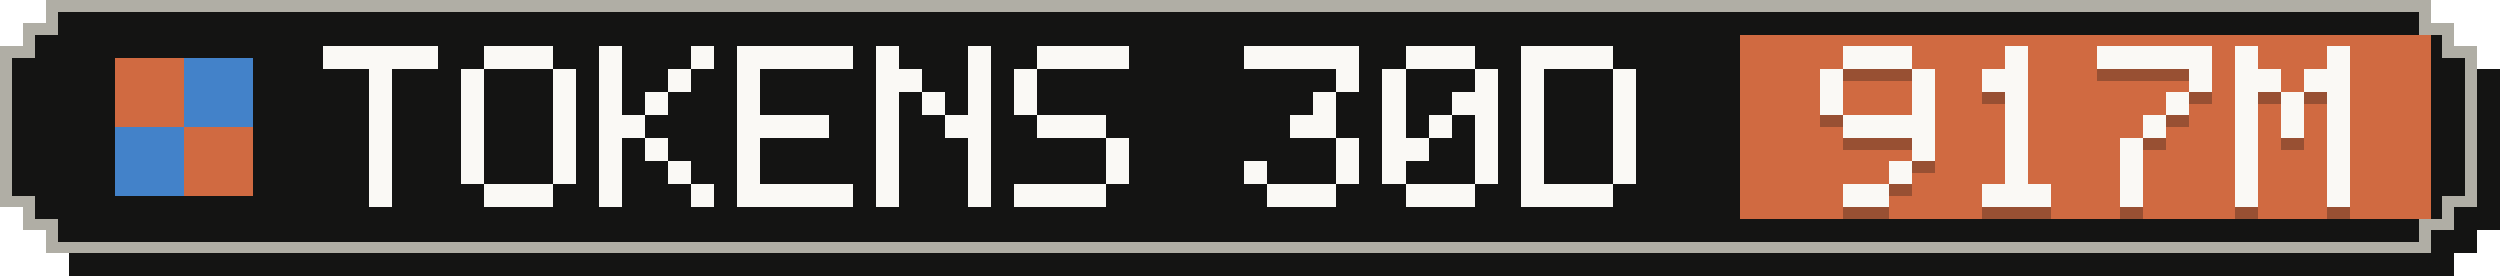
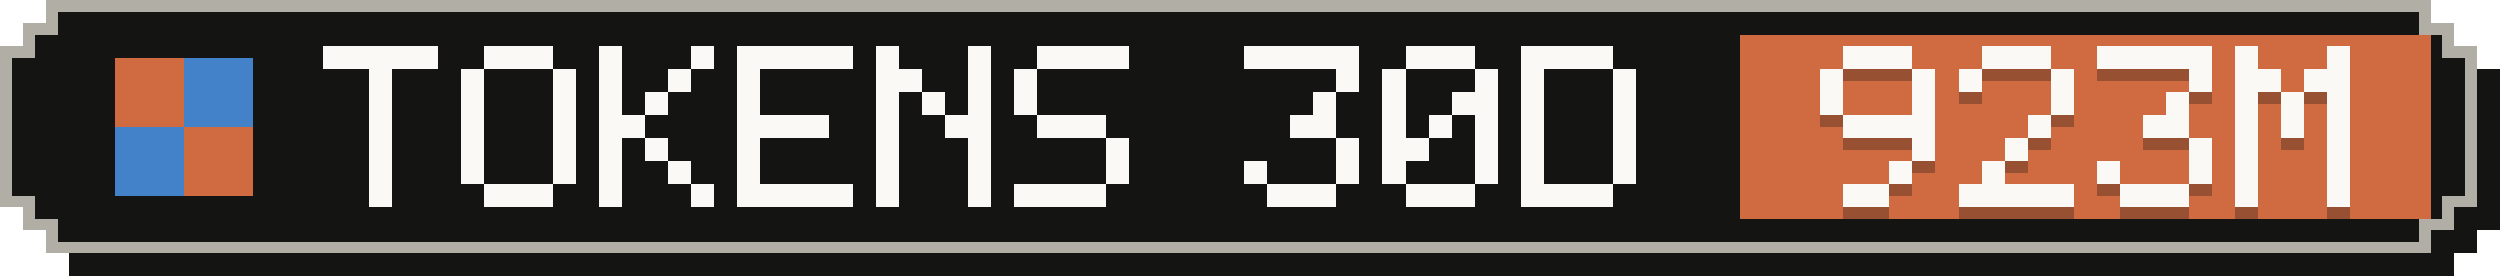
- <svg xmlns="http://www.w3.org/2000/svg" width="217" height="24" viewBox="0 0 217 24" role="img" aria-label="Tokens, last 30 days: 917M">
+ <svg xmlns="http://www.w3.org/2000/svg" width="217" height="24" viewBox="0 0 217 24" role="img" aria-label="Tokens, last 30 days: 923M">
  <g shape-rendering="crispEdges">
    <path fill="#141413" d="M6,2 H213 V4 H215 V6 H217 V20 H215 V22 H213 V24 H6 V22 H4 V20 H2 V6 H4 V4 H6 Z" />
    <path fill="#b0aea5" d="M4,0 H211 V2 H213 V4 H215 V18 H213 V20 H211 V22 H4 V20 H2 V18 H0 V4 H2 V2 H4 Z" />
    <path fill="#141413" d="M5,1 H210 V3 H212 V5 H214 V17 H212 V19 H210 V21 H5 V19 H3 V17 H1 V5 H3 V3 H5 Z" />
    <rect fill="#d06a41" x="151" y="3" width="60" height="16" />
    <g fill="#d06a41">
      <rect x="10" y="5" width="6" height="6" />
      <rect x="16" y="11" width="6" height="6" />
    </g>
    <g fill="#4382c9">
      <rect x="16" y="5" width="6" height="6" />
      <rect x="10" y="11" width="6" height="6" />
    </g>
    <g fill="#faf9f5">
      <rect x="28" y="4" width="10" height="2" />
      <rect x="32" y="6" width="2" height="2" />
      <rect x="32" y="8" width="2" height="2" />
      <rect x="32" y="10" width="2" height="2" />
      <rect x="32" y="12" width="2" height="2" />
      <rect x="32" y="14" width="2" height="2" />
      <rect x="32" y="16" width="2" height="2" />
      <rect x="42" y="4" width="6" height="2" />
      <rect x="40" y="6" width="2" height="2" />
      <rect x="48" y="6" width="2" height="2" />
      <rect x="40" y="8" width="2" height="2" />
      <rect x="48" y="8" width="2" height="2" />
      <rect x="40" y="10" width="2" height="2" />
      <rect x="48" y="10" width="2" height="2" />
      <rect x="40" y="12" width="2" height="2" />
      <rect x="48" y="12" width="2" height="2" />
      <rect x="40" y="14" width="2" height="2" />
      <rect x="48" y="14" width="2" height="2" />
      <rect x="42" y="16" width="6" height="2" />
      <rect x="52" y="4" width="2" height="2" />
      <rect x="60" y="4" width="2" height="2" />
      <rect x="52" y="6" width="2" height="2" />
      <rect x="58" y="6" width="2" height="2" />
      <rect x="52" y="8" width="2" height="2" />
      <rect x="56" y="8" width="2" height="2" />
      <rect x="52" y="10" width="4" height="2" />
      <rect x="52" y="12" width="2" height="2" />
      <rect x="56" y="12" width="2" height="2" />
      <rect x="52" y="14" width="2" height="2" />
      <rect x="58" y="14" width="2" height="2" />
      <rect x="52" y="16" width="2" height="2" />
      <rect x="60" y="16" width="2" height="2" />
      <rect x="64" y="4" width="10" height="2" />
      <rect x="64" y="6" width="2" height="2" />
      <rect x="64" y="8" width="2" height="2" />
      <rect x="64" y="10" width="8" height="2" />
      <rect x="64" y="12" width="2" height="2" />
      <rect x="64" y="14" width="2" height="2" />
      <rect x="64" y="16" width="10" height="2" />
      <rect x="76" y="4" width="2" height="2" />
      <rect x="84" y="4" width="2" height="2" />
      <rect x="76" y="6" width="4" height="2" />
      <rect x="84" y="6" width="2" height="2" />
      <rect x="76" y="8" width="2" height="2" />
      <rect x="80" y="8" width="2" height="2" />
      <rect x="84" y="8" width="2" height="2" />
      <rect x="76" y="10" width="2" height="2" />
      <rect x="82" y="10" width="4" height="2" />
      <rect x="76" y="12" width="2" height="2" />
      <rect x="84" y="12" width="2" height="2" />
      <rect x="76" y="14" width="2" height="2" />
      <rect x="84" y="14" width="2" height="2" />
      <rect x="76" y="16" width="2" height="2" />
      <rect x="84" y="16" width="2" height="2" />
      <rect x="90" y="4" width="8" height="2" />
      <rect x="88" y="6" width="2" height="2" />
      <rect x="88" y="8" width="2" height="2" />
      <rect x="90" y="10" width="6" height="2" />
      <rect x="96" y="12" width="2" height="2" />
      <rect x="96" y="14" width="2" height="2" />
      <rect x="88" y="16" width="8" height="2" />
      <rect x="108" y="4" width="10" height="2" />
      <rect x="116" y="6" width="2" height="2" />
      <rect x="114" y="8" width="2" height="2" />
      <rect x="112" y="10" width="4" height="2" />
      <rect x="116" y="12" width="2" height="2" />
      <rect x="108" y="14" width="2" height="2" />
      <rect x="116" y="14" width="2" height="2" />
      <rect x="110" y="16" width="6" height="2" />
      <rect x="122" y="4" width="6" height="2" />
      <rect x="120" y="6" width="2" height="2" />
      <rect x="128" y="6" width="2" height="2" />
      <rect x="120" y="8" width="2" height="2" />
      <rect x="126" y="8" width="4" height="2" />
      <rect x="120" y="10" width="2" height="2" />
      <rect x="124" y="10" width="2" height="2" />
      <rect x="128" y="10" width="2" height="2" />
      <rect x="120" y="12" width="4" height="2" />
      <rect x="128" y="12" width="2" height="2" />
      <rect x="120" y="14" width="2" height="2" />
      <rect x="128" y="14" width="2" height="2" />
      <rect x="122" y="16" width="6" height="2" />
      <rect x="132" y="4" width="8" height="2" />
      <rect x="132" y="6" width="2" height="2" />
      <rect x="140" y="6" width="2" height="2" />
      <rect x="132" y="8" width="2" height="2" />
      <rect x="140" y="8" width="2" height="2" />
      <rect x="132" y="10" width="2" height="2" />
      <rect x="140" y="10" width="2" height="2" />
      <rect x="132" y="12" width="2" height="2" />
      <rect x="140" y="12" width="2" height="2" />
      <rect x="132" y="14" width="2" height="2" />
      <rect x="140" y="14" width="2" height="2" />
      <rect x="132" y="16" width="8" height="2" />
    </g>
    <g fill="#141413" fill-opacity=".3">
      <rect x="160" y="5" width="6" height="2" />
      <rect x="158" y="7" width="2" height="2" />
      <rect x="166" y="7" width="2" height="2" />
      <rect x="158" y="9" width="2" height="2" />
      <rect x="166" y="9" width="2" height="2" />
      <rect x="160" y="11" width="8" height="2" />
      <rect x="166" y="13" width="2" height="2" />
      <rect x="164" y="15" width="2" height="2" />
      <rect x="160" y="17" width="4" height="2" />
-       <rect x="174" y="5" width="2" height="2" />
-       <rect x="172" y="7" width="4" height="2" />
-       <rect x="174" y="9" width="2" height="2" />
-       <rect x="174" y="11" width="2" height="2" />
+       <rect x="172" y="5" width="6" height="2" />
+       <rect x="170" y="7" width="2" height="2" />
+       <rect x="178" y="7" width="2" height="2" />
+       <rect x="178" y="9" width="2" height="2" />
+       <rect x="176" y="11" width="2" height="2" />
      <rect x="174" y="13" width="2" height="2" />
-       <rect x="174" y="15" width="2" height="2" />
-       <rect x="172" y="17" width="6" height="2" />
+       <rect x="172" y="15" width="2" height="2" />
+       <rect x="170" y="17" width="10" height="2" />
      <rect x="182" y="5" width="10" height="2" />
      <rect x="190" y="7" width="2" height="2" />
      <rect x="188" y="9" width="2" height="2" />
-       <rect x="186" y="11" width="2" height="2" />
-       <rect x="184" y="13" width="2" height="2" />
-       <rect x="184" y="15" width="2" height="2" />
-       <rect x="184" y="17" width="2" height="2" />
+       <rect x="186" y="11" width="4" height="2" />
+       <rect x="190" y="13" width="2" height="2" />
+       <rect x="182" y="15" width="2" height="2" />
+       <rect x="190" y="15" width="2" height="2" />
+       <rect x="184" y="17" width="6" height="2" />
      <rect x="194" y="5" width="2" height="2" />
      <rect x="202" y="5" width="2" height="2" />
      <rect x="194" y="7" width="4" height="2" />
      <rect x="200" y="7" width="4" height="2" />
      <rect x="194" y="9" width="2" height="2" />
      <rect x="198" y="9" width="2" height="2" />
      <rect x="202" y="9" width="2" height="2" />
      <rect x="194" y="11" width="2" height="2" />
      <rect x="198" y="11" width="2" height="2" />
      <rect x="202" y="11" width="2" height="2" />
      <rect x="194" y="13" width="2" height="2" />
      <rect x="202" y="13" width="2" height="2" />
      <rect x="194" y="15" width="2" height="2" />
      <rect x="202" y="15" width="2" height="2" />
      <rect x="194" y="17" width="2" height="2" />
      <rect x="202" y="17" width="2" height="2" />
    </g>
    <g fill="#faf9f5">
      <rect x="160" y="4" width="6" height="2" />
      <rect x="158" y="6" width="2" height="2" />
      <rect x="166" y="6" width="2" height="2" />
      <rect x="158" y="8" width="2" height="2" />
      <rect x="166" y="8" width="2" height="2" />
      <rect x="160" y="10" width="8" height="2" />
      <rect x="166" y="12" width="2" height="2" />
      <rect x="164" y="14" width="2" height="2" />
      <rect x="160" y="16" width="4" height="2" />
-       <rect x="174" y="4" width="2" height="2" />
-       <rect x="172" y="6" width="4" height="2" />
-       <rect x="174" y="8" width="2" height="2" />
-       <rect x="174" y="10" width="2" height="2" />
+       <rect x="172" y="4" width="6" height="2" />
+       <rect x="170" y="6" width="2" height="2" />
+       <rect x="178" y="6" width="2" height="2" />
+       <rect x="178" y="8" width="2" height="2" />
+       <rect x="176" y="10" width="2" height="2" />
      <rect x="174" y="12" width="2" height="2" />
-       <rect x="174" y="14" width="2" height="2" />
-       <rect x="172" y="16" width="6" height="2" />
+       <rect x="172" y="14" width="2" height="2" />
+       <rect x="170" y="16" width="10" height="2" />
      <rect x="182" y="4" width="10" height="2" />
      <rect x="190" y="6" width="2" height="2" />
      <rect x="188" y="8" width="2" height="2" />
-       <rect x="186" y="10" width="2" height="2" />
-       <rect x="184" y="12" width="2" height="2" />
-       <rect x="184" y="14" width="2" height="2" />
-       <rect x="184" y="16" width="2" height="2" />
+       <rect x="186" y="10" width="4" height="2" />
+       <rect x="190" y="12" width="2" height="2" />
+       <rect x="182" y="14" width="2" height="2" />
+       <rect x="190" y="14" width="2" height="2" />
+       <rect x="184" y="16" width="6" height="2" />
      <rect x="194" y="4" width="2" height="2" />
      <rect x="202" y="4" width="2" height="2" />
      <rect x="194" y="6" width="4" height="2" />
      <rect x="200" y="6" width="4" height="2" />
      <rect x="194" y="8" width="2" height="2" />
      <rect x="198" y="8" width="2" height="2" />
      <rect x="202" y="8" width="2" height="2" />
      <rect x="194" y="10" width="2" height="2" />
      <rect x="198" y="10" width="2" height="2" />
      <rect x="202" y="10" width="2" height="2" />
      <rect x="194" y="12" width="2" height="2" />
      <rect x="202" y="12" width="2" height="2" />
      <rect x="194" y="14" width="2" height="2" />
      <rect x="202" y="14" width="2" height="2" />
      <rect x="194" y="16" width="2" height="2" />
      <rect x="202" y="16" width="2" height="2" />
    </g>
  </g>
</svg>
